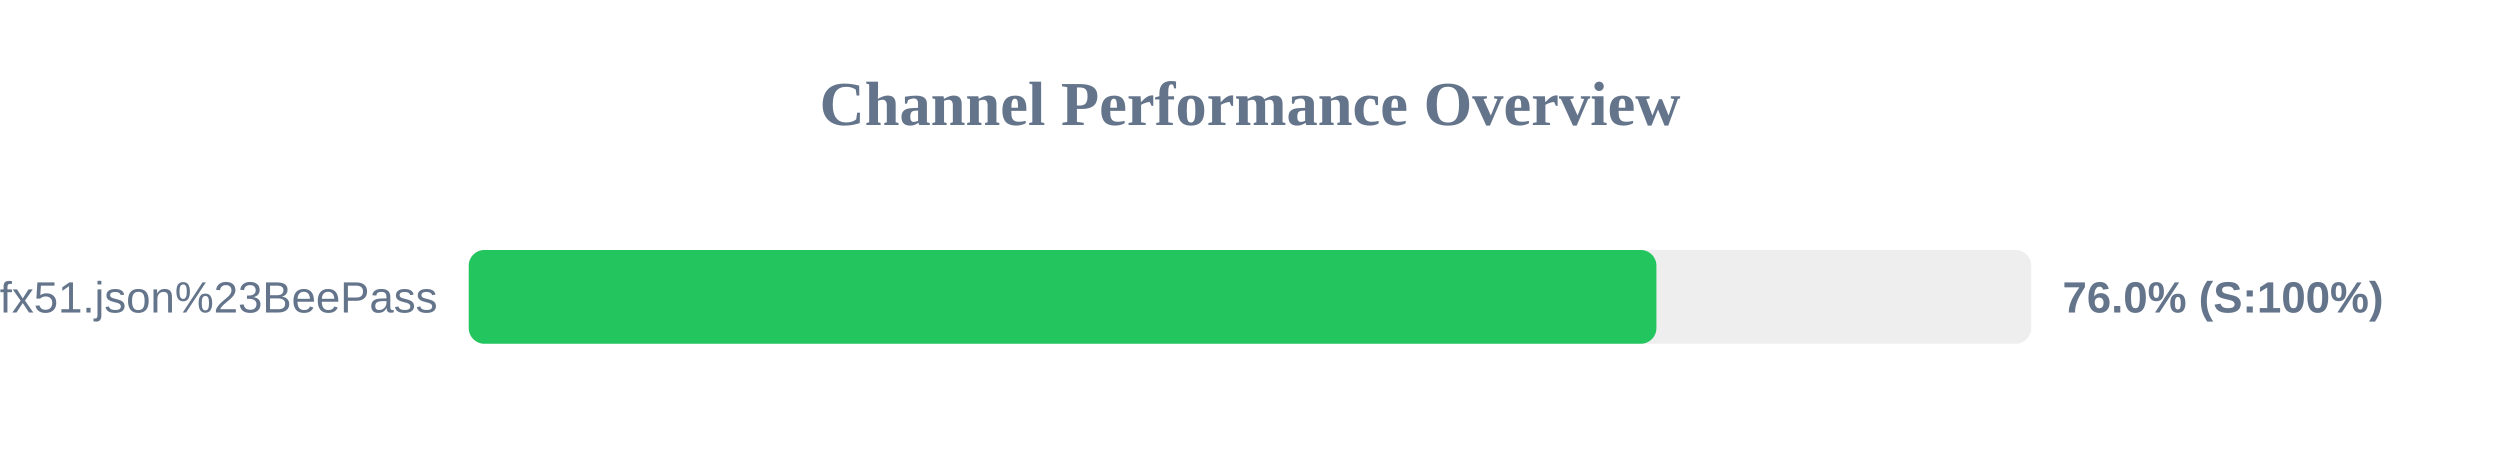
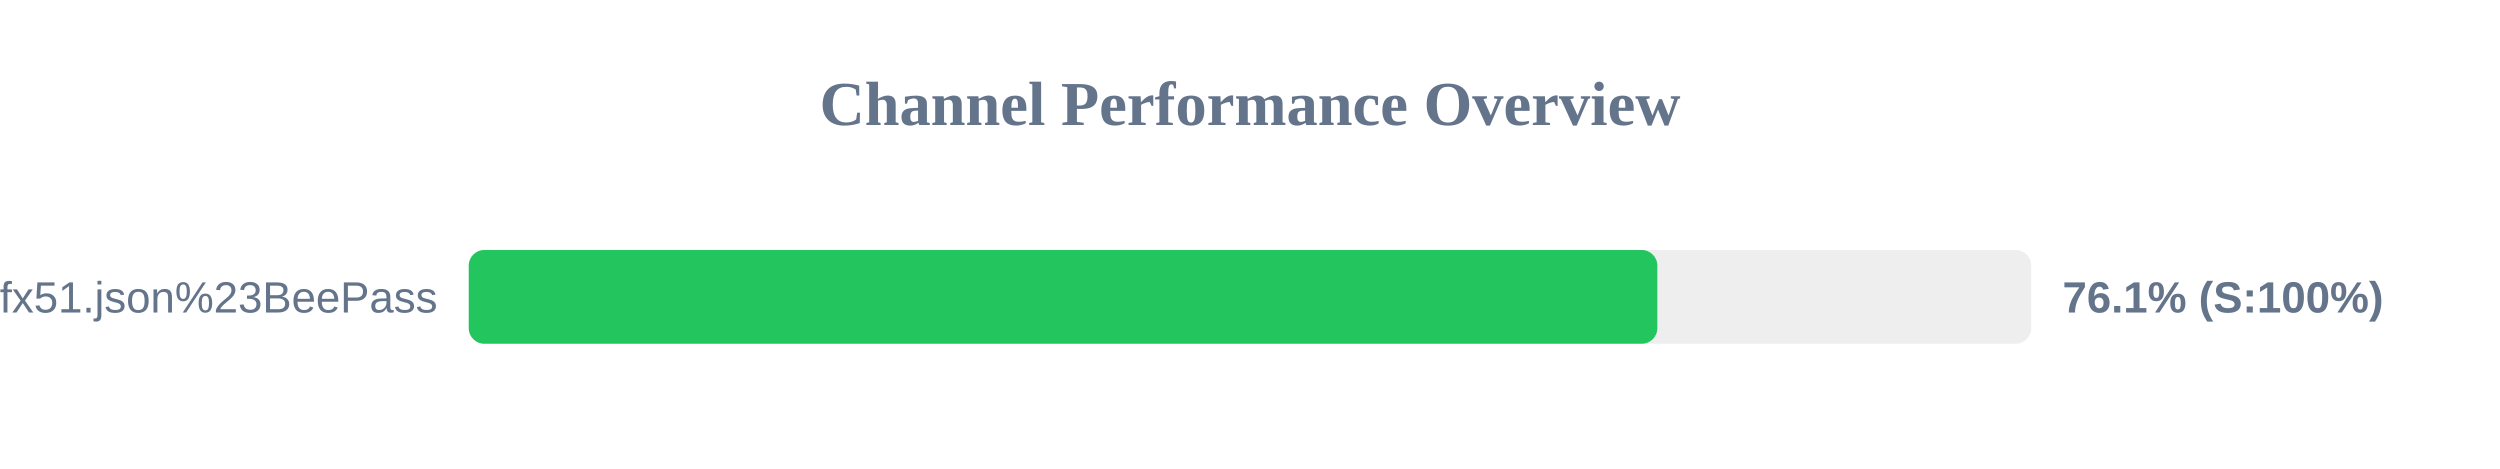
<svg xmlns="http://www.w3.org/2000/svg" width="800" height="150" version="1.1">
  <style>
        .row { font: 14px Arial; fill: #64748b; }
        .score { font: bold 14px Arial; fill: #64748b; }
    </style>
  <text x="400" y="40" text-anchor="middle" font-size="20px" font-weight="bold" fill="#64748b">Channel Performance Overview</text>
  <rect x="150" y="80" width="500" height="30" fill="#eee" rx="5" />
-   <rect x="150" y="80" width="380.05" height="30" fill="#22c55e" rx="5" />
+   <rect x="150" y="80" width="380.35" height="30" fill="#22c55e" rx="5" />
  <text x="140" y="100" text-anchor="end" class="row">sub?s=ssconf%3A%2F%2Fs3.amazonaws.com%2Fbeedynconprd%2Fzf38bv6oxi1nv3wfkpmxyfl8yj5fargza3foantoalu16vznl0ckxx7bgf1ufx51.json%23BeePass</text>
-   <text x="660" y="100" text-anchor="start" class="score">76.0% (S:100%)</text>
+   <text x="660" y="100" text-anchor="start" class="score">76.1% (S:100%)</text>
</svg>
